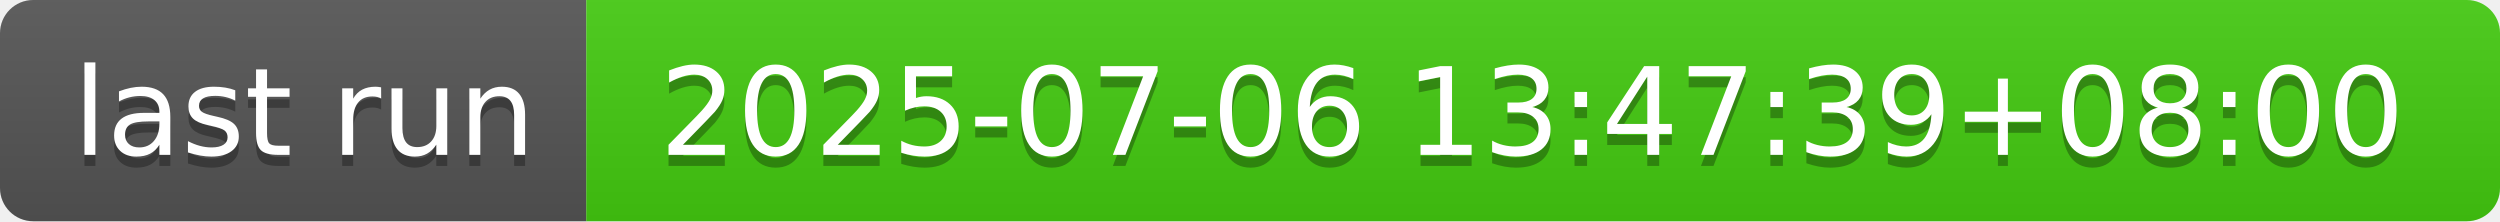
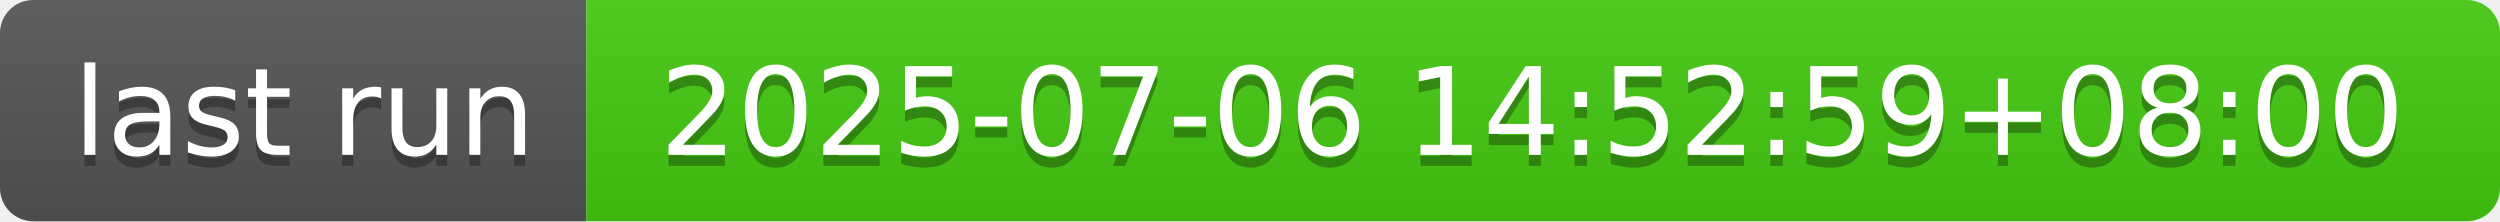
- <svg xmlns="http://www.w3.org/2000/svg" width="226" height="20" role="img" aria-label="last run: 2025-07-06 13:47:39+08:00">
+ <svg xmlns="http://www.w3.org/2000/svg" width="226" height="20" role="img" aria-label="last run: 2025-07-06 14:52:59+08:00">
  <linearGradient id="s" x2="0" y2="100%">
    <stop offset="0" stop-color="#bbb" stop-opacity=".1" />
    <stop offset="1" stop-opacity=".1" />
  </linearGradient>
  <clipPath id="r">
    <rect width="226" height="20" rx="3" fill="#fff" />
  </clipPath>
  <g clip-path="url(#r)">
    <rect width="53" height="20" fill="#555" />
    <rect x="53" width="173" height="20" fill="#4c1" />
    <rect width="226" height="20" fill="url(#s)" />
  </g>
  <g fill="#fff" text-anchor="middle" font-family="Verdana,Geneva,DejaVu Sans,sans-serif" text-rendering="geometricPrecision" font-size="110">
    <text aria-hidden="true" x="275" y="150" fill="#010101" fill-opacity=".3" transform="scale(.1)" textLength="430">last run</text>
    <text x="275" y="140" transform="scale(.1)" fill="#fff" textLength="430">last run</text>
-     <text aria-hidden="true" x="1385" y="150" fill="#010101" fill-opacity=".3" transform="scale(.1)" textLength="1630">2025-07-06 13:47:39+08:00</text>
-     <text x="1385" y="140" transform="scale(.1)" fill="#fff" textLength="1630">2025-07-06 13:47:39+08:00</text>
+     <text aria-hidden="true" x="1385" y="150" fill="#010101" fill-opacity=".3" transform="scale(.1)" textLength="1630">2025-07-06 14:52:59+08:00</text>
+     <text x="1385" y="140" transform="scale(.1)" fill="#fff" textLength="1630">2025-07-06 14:52:59+08:00</text>
  </g>
</svg>
